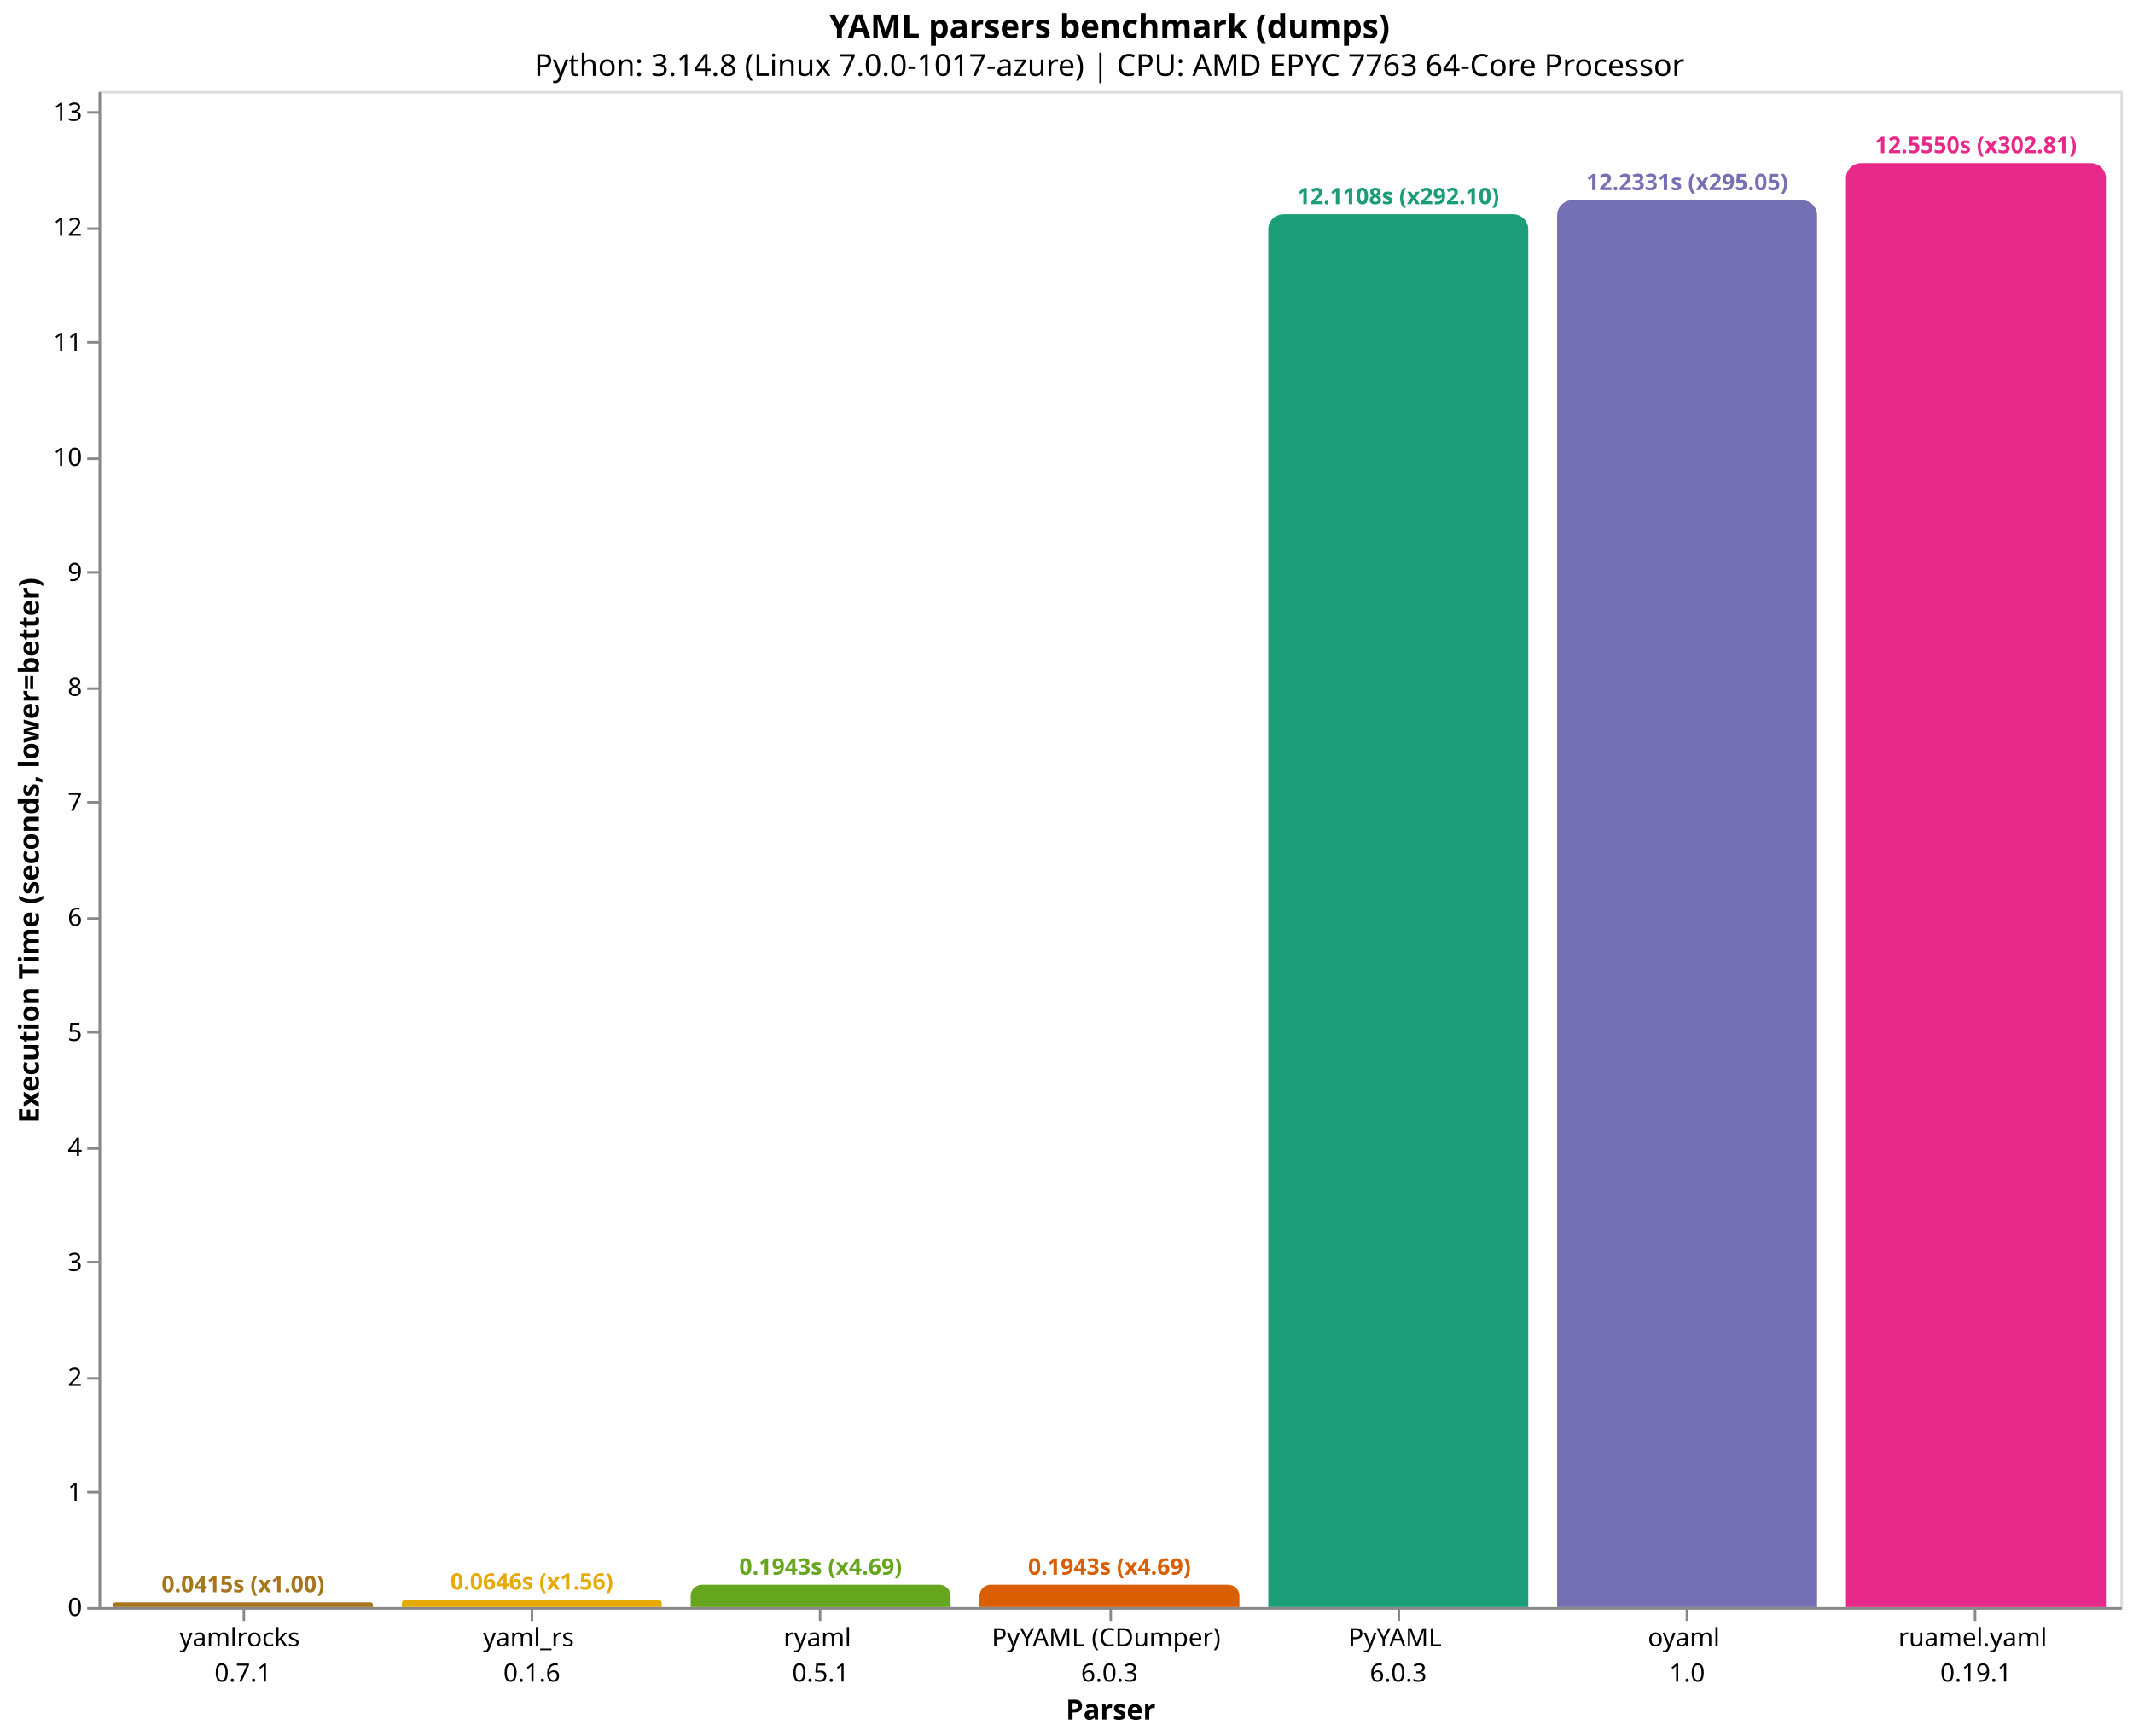
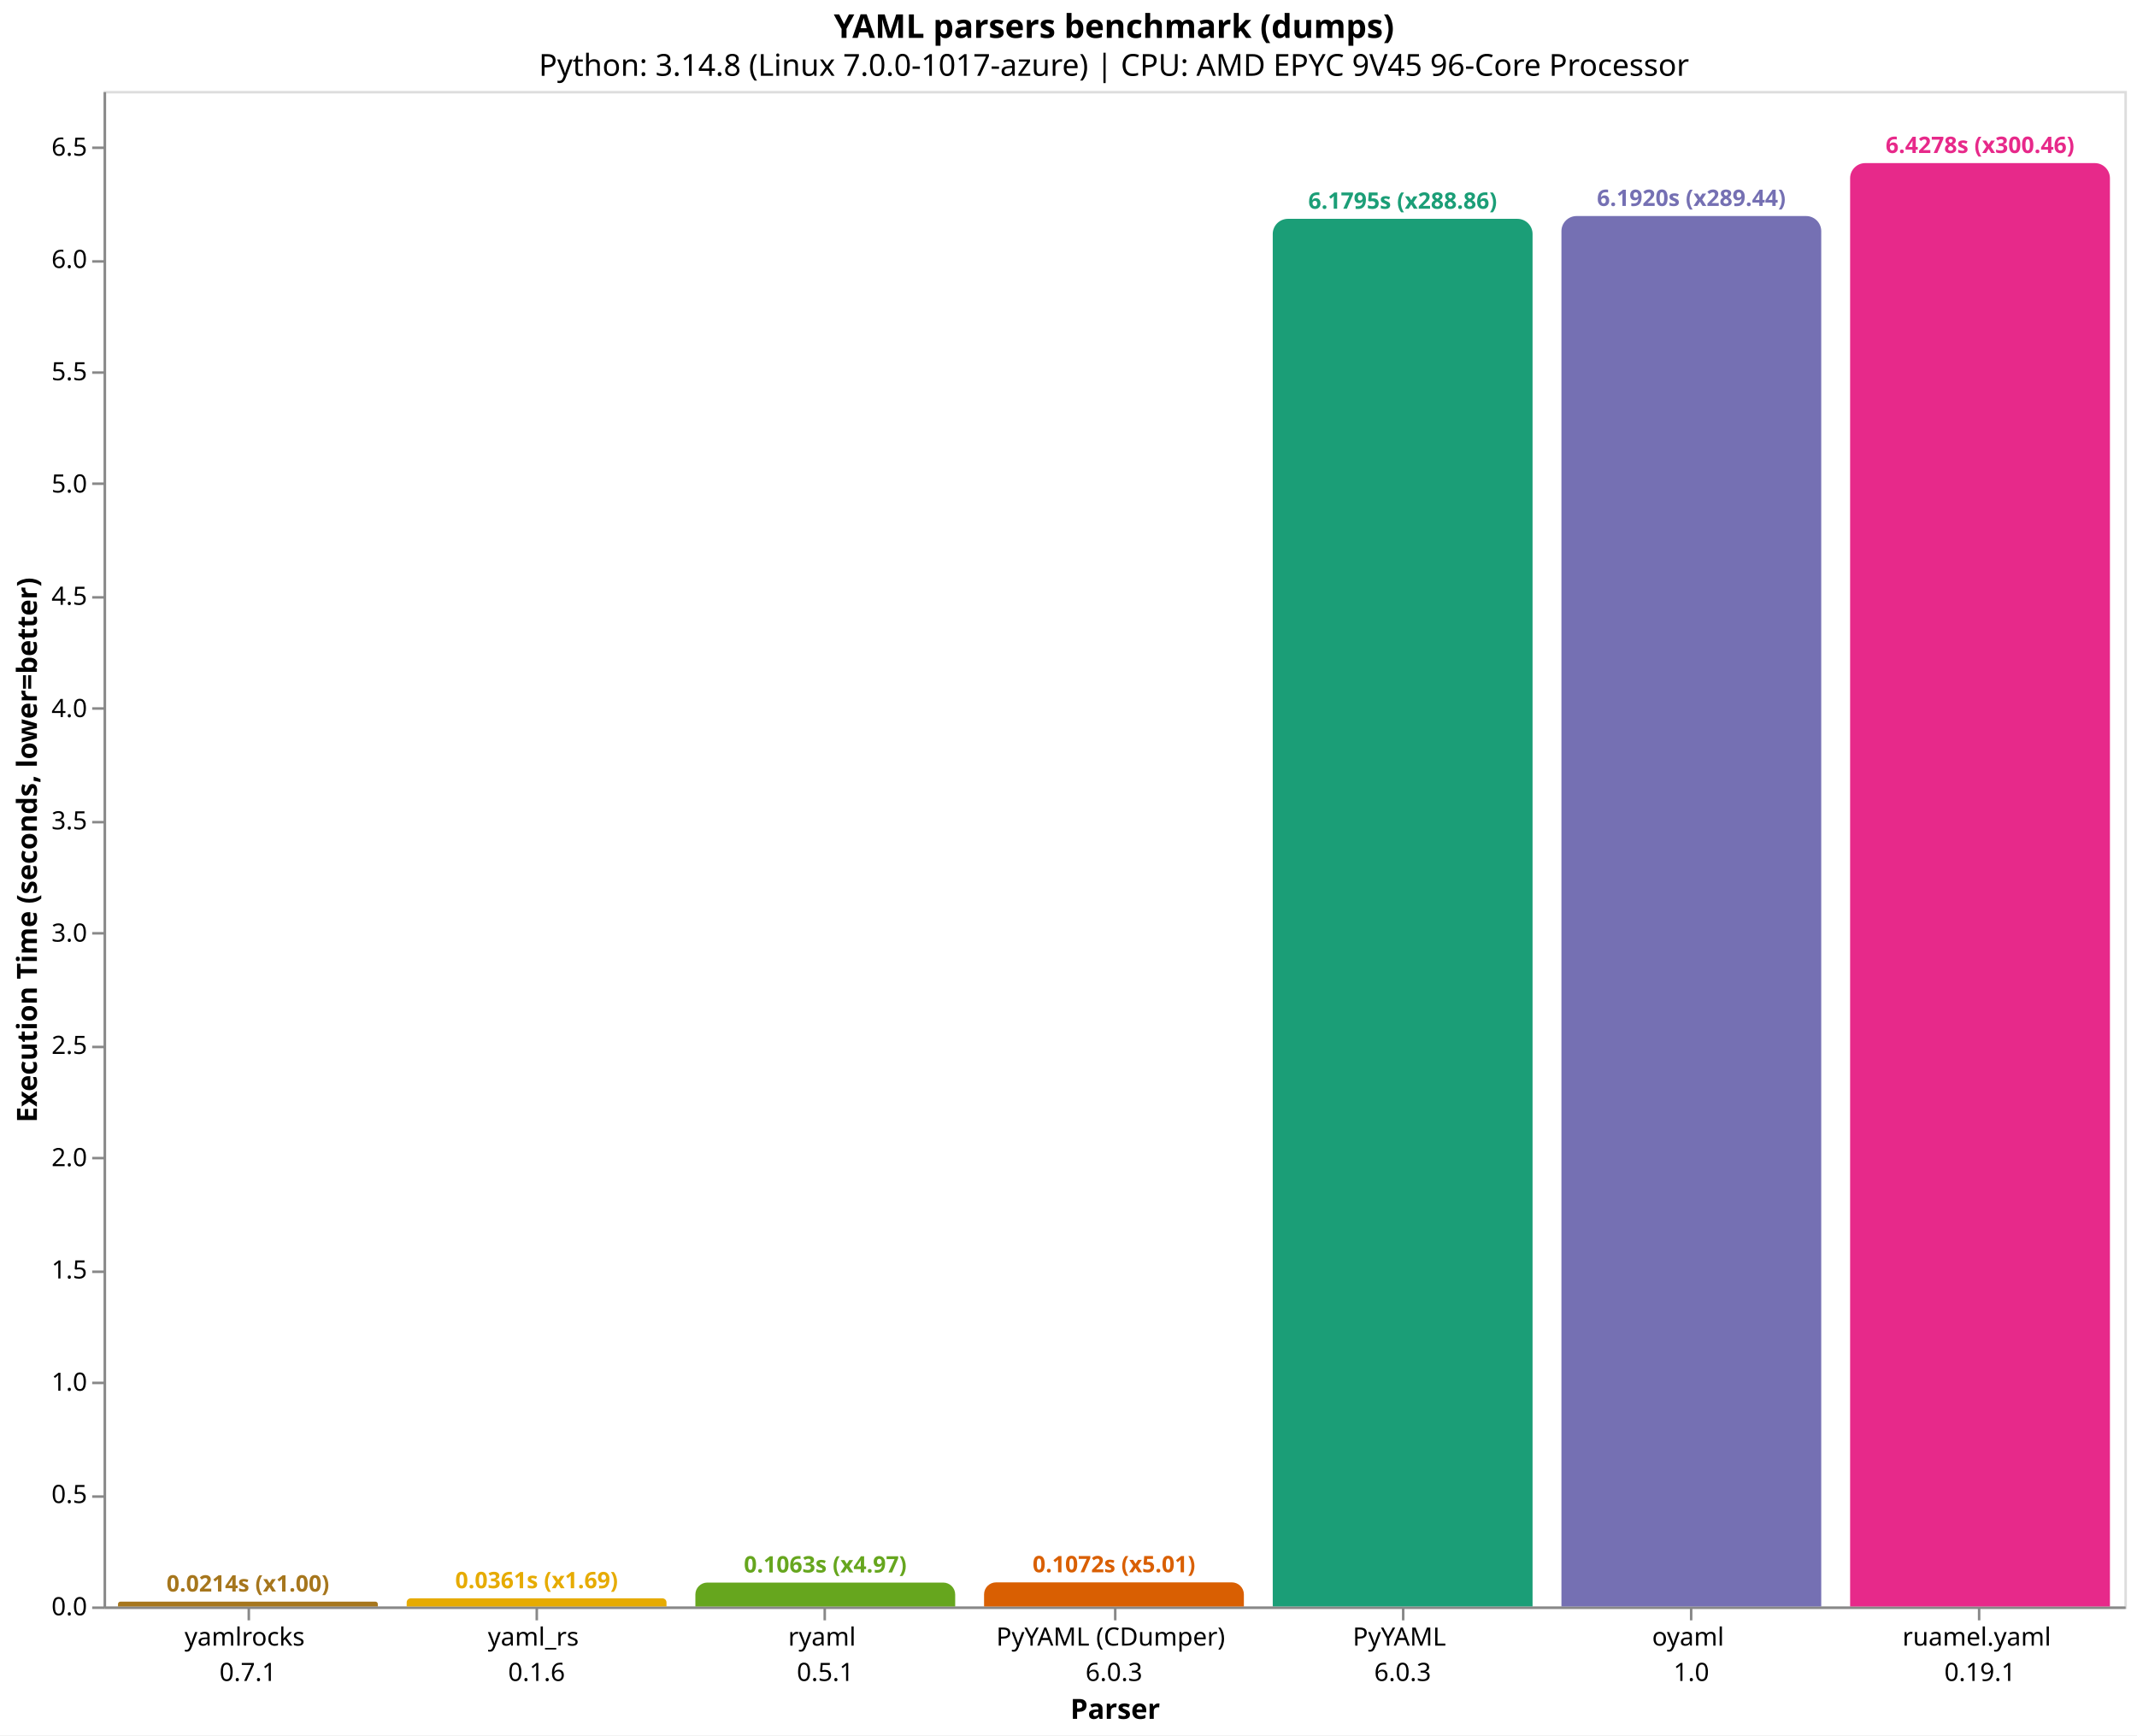
- <svg xmlns="http://www.w3.org/2000/svg" version="1.1" class="marks" width="844" height="687" viewBox="0 0 844 687">
-   <rect width="844" height="687" fill="white" />
-   <g fill="none" stroke-miterlimit="10" transform="translate(39,36)">
+ <svg xmlns="http://www.w3.org/2000/svg" version="1.1" class="marks" width="846" height="687" viewBox="0 0 846 687">
+   <rect width="846" height="687" fill="white" />
+   <g fill="none" stroke-miterlimit="10" transform="translate(41,36)">
    <g class="mark-group role-frame root" role="graphics-object" aria-roledescription="group mark container">
      <g transform="translate(0,0)">
        <path class="background" aria-hidden="true" d="M0.5,0.5h800v600h-800Z" stroke="#ddd" />
        <g>
          <g class="mark-group role-axis" role="graphics-symbol" aria-roledescription="axis" aria-label="X-axis titled 'Parser' for a discrete scale with 7 values: yamlrocks&#10;0.7.1, yaml_rs&#10;0.1.6, ryaml&#10;0.5.1, PyYAML (CDumper)&#10;6.0.3, PyYAML&#10;6.0.3, oyaml&#10;1.0, ruamel.yaml&#10;0.19.1">
            <g transform="translate(0.5,600.5)">
              <path class="background" aria-hidden="true" d="M0,0h0v0h0Z" pointer-events="none" />
              <g>
                <g class="mark-rule role-axis-tick" pointer-events="none">
                  <line transform="translate(57,0)" x2="0" y2="5" stroke="#888" stroke-width="1" opacity="1" />
                  <line transform="translate(171,0)" x2="0" y2="5" stroke="#888" stroke-width="1" opacity="1" />
                  <line transform="translate(285,0)" x2="0" y2="5" stroke="#888" stroke-width="1" opacity="1" />
                  <line transform="translate(400,0)" x2="0" y2="5" stroke="#888" stroke-width="1" opacity="1" />
                  <line transform="translate(514,0)" x2="0" y2="5" stroke="#888" stroke-width="1" opacity="1" />
                  <line transform="translate(628,0)" x2="0" y2="5" stroke="#888" stroke-width="1" opacity="1" />
                  <line transform="translate(742,0)" x2="0" y2="5" stroke="#888" stroke-width="1" opacity="1" />
                </g>
                <g class="mark-text role-axis-label" pointer-events="none">
                  <text text-anchor="middle" transform="translate(56.64286,15)" font-family="sans-serif" font-size="10px" fill="#000" opacity="1">
                    <tspan>yamlrocks</tspan>
                    <tspan x="0" dy="14">0.7.1</tspan>
                  </text>
                  <text text-anchor="middle" transform="translate(170.9286,15)" font-family="sans-serif" font-size="10px" fill="#000" opacity="1">
                    <tspan>yaml_rs</tspan>
                    <tspan x="0" dy="14">0.1.6</tspan>
                  </text>
                  <text text-anchor="middle" transform="translate(285.2143,15)" font-family="sans-serif" font-size="10px" fill="#000" opacity="1">
                    <tspan>ryaml</tspan>
                    <tspan x="0" dy="14">0.5.1</tspan>
                  </text>
                  <text text-anchor="middle" transform="translate(399.5,15)" font-family="sans-serif" font-size="10px" fill="#000" opacity="1">
                    <tspan>PyYAML (CDumper)</tspan>
                    <tspan x="0" dy="14">6.0.3</tspan>
                  </text>
                  <text text-anchor="middle" transform="translate(513.7857,15)" font-family="sans-serif" font-size="10px" fill="#000" opacity="1">
                    <tspan>PyYAML</tspan>
                    <tspan x="0" dy="14">6.0.3</tspan>
                  </text>
                  <text text-anchor="middle" transform="translate(628.0714,15)" font-family="sans-serif" font-size="10px" fill="#000" opacity="1">
                    <tspan>oyaml</tspan>
                    <tspan x="0" dy="14">1.0</tspan>
                  </text>
                  <text text-anchor="middle" transform="translate(742.3571,15)" font-family="sans-serif" font-size="10px" fill="#000" opacity="1">
                    <tspan>ruamel.yaml</tspan>
                    <tspan x="0" dy="14">0.19.1</tspan>
                  </text>
                </g>
                <g class="mark-rule role-axis-domain" pointer-events="none">
                  <line transform="translate(0,0)" x2="800" y2="0" stroke="#888" stroke-width="1" opacity="1" />
                </g>
                <g class="mark-text role-axis-title" pointer-events="none">
                  <text text-anchor="middle" transform="translate(400,44)" font-family="sans-serif" font-size="11px" font-weight="bold" fill="#000" opacity="1">Parser</text>
                </g>
              </g>
              <path class="foreground" aria-hidden="true" d="" pointer-events="none" display="none" />
            </g>
          </g>
-           <g class="mark-group role-axis" role="graphics-symbol" aria-roledescription="axis" aria-label="Y-axis titled 'Execution Time (seconds, lower=better)' for a linear scale with values from 0 to 13">
+           <g class="mark-group role-axis" role="graphics-symbol" aria-roledescription="axis" aria-label="Y-axis titled 'Execution Time (seconds, lower=better)' for a linear scale with values from 0 to 7">
            <g transform="translate(0.5,0.5)">
              <path class="background" aria-hidden="true" d="M0,0h0v0h0Z" pointer-events="none" />
              <g>
                <g class="mark-rule role-axis-tick" pointer-events="none">
                  <line transform="translate(0,600)" x2="-5" y2="0" stroke="#888" stroke-width="1" opacity="1" />
-                   <line transform="translate(0,554)" x2="-5" y2="0" stroke="#888" stroke-width="1" opacity="1" />
-                   <line transform="translate(0,509)" x2="-5" y2="0" stroke="#888" stroke-width="1" opacity="1" />
-                   <line transform="translate(0,463)" x2="-5" y2="0" stroke="#888" stroke-width="1" opacity="1" />
-                   <line transform="translate(0,418)" x2="-5" y2="0" stroke="#888" stroke-width="1" opacity="1" />
-                   <line transform="translate(0,372)" x2="-5" y2="0" stroke="#888" stroke-width="1" opacity="1" />
-                   <line transform="translate(0,327)" x2="-5" y2="0" stroke="#888" stroke-width="1" opacity="1" />
-                   <line transform="translate(0,281)" x2="-5" y2="0" stroke="#888" stroke-width="1" opacity="1" />
-                   <line transform="translate(0,236)" x2="-5" y2="0" stroke="#888" stroke-width="1" opacity="1" />
-                   <line transform="translate(0,190)" x2="-5" y2="0" stroke="#888" stroke-width="1" opacity="1" />
-                   <line transform="translate(0,145)" x2="-5" y2="0" stroke="#888" stroke-width="1" opacity="1" />
-                   <line transform="translate(0,99)" x2="-5" y2="0" stroke="#888" stroke-width="1" opacity="1" />
-                   <line transform="translate(0,54)" x2="-5" y2="0" stroke="#888" stroke-width="1" opacity="1" />
-                   <line transform="translate(0,8)" x2="-5" y2="0" stroke="#888" stroke-width="1" opacity="1" />
+                   <line transform="translate(0,556)" x2="-5" y2="0" stroke="#888" stroke-width="1" opacity="1" />
+                   <line transform="translate(0,511)" x2="-5" y2="0" stroke="#888" stroke-width="1" opacity="1" />
+                   <line transform="translate(0,467)" x2="-5" y2="0" stroke="#888" stroke-width="1" opacity="1" />
+                   <line transform="translate(0,422)" x2="-5" y2="0" stroke="#888" stroke-width="1" opacity="1" />
+                   <line transform="translate(0,378)" x2="-5" y2="0" stroke="#888" stroke-width="1" opacity="1" />
+                   <line transform="translate(0,333)" x2="-5" y2="0" stroke="#888" stroke-width="1" opacity="1" />
+                   <line transform="translate(0,289)" x2="-5" y2="0" stroke="#888" stroke-width="1" opacity="1" />
+                   <line transform="translate(0,244)" x2="-5" y2="0" stroke="#888" stroke-width="1" opacity="1" />
+                   <line transform="translate(0,200)" x2="-5" y2="0" stroke="#888" stroke-width="1" opacity="1" />
+                   <line transform="translate(0,155)" x2="-5" y2="0" stroke="#888" stroke-width="1" opacity="1" />
+                   <line transform="translate(0,111)" x2="-5" y2="0" stroke="#888" stroke-width="1" opacity="1" />
+                   <line transform="translate(0,67)" x2="-5" y2="0" stroke="#888" stroke-width="1" opacity="1" />
+                   <line transform="translate(0,22)" x2="-5" y2="0" stroke="#888" stroke-width="1" opacity="1" />
                </g>
                <g class="mark-text role-axis-label" pointer-events="none">
-                   <text text-anchor="end" transform="translate(-7,603)" font-family="sans-serif" font-size="10px" fill="#000" opacity="1">0</text>
-                   <text text-anchor="end" transform="translate(-7,557.486)" font-family="sans-serif" font-size="10px" fill="#000" opacity="1">1</text>
-                   <text text-anchor="end" transform="translate(-7,511.972)" font-family="sans-serif" font-size="10px" fill="#000" opacity="1">2</text>
-                   <text text-anchor="end" transform="translate(-7,466.4579)" font-family="sans-serif" font-size="10px" fill="#000" opacity="1">3</text>
-                   <text text-anchor="end" transform="translate(-7,420.9439)" font-family="sans-serif" font-size="10px" fill="#000" opacity="1">4</text>
-                   <text text-anchor="end" transform="translate(-7,375.4299)" font-family="sans-serif" font-size="10px" fill="#000" opacity="1">5</text>
-                   <text text-anchor="end" transform="translate(-7,329.9159)" font-family="sans-serif" font-size="10px" fill="#000" opacity="1">6</text>
-                   <text text-anchor="end" transform="translate(-7,284.4018)" font-family="sans-serif" font-size="10px" fill="#000" opacity="1">7</text>
-                   <text text-anchor="end" transform="translate(-7,238.8878)" font-family="sans-serif" font-size="10px" fill="#000" opacity="1">8</text>
-                   <text text-anchor="end" transform="translate(-7,193.3738)" font-family="sans-serif" font-size="10px" fill="#000" opacity="1">9</text>
-                   <text text-anchor="end" transform="translate(-7,147.8598)" font-family="sans-serif" font-size="10px" fill="#000" opacity="1">10</text>
-                   <text text-anchor="end" transform="translate(-7,102.3457)" font-family="sans-serif" font-size="10px" fill="#000" opacity="1">11</text>
-                   <text text-anchor="end" transform="translate(-7,56.83172)" font-family="sans-serif" font-size="10px" fill="#000" opacity="1">12</text>
-                   <text text-anchor="end" transform="translate(-7,11.3177)" font-family="sans-serif" font-size="10px" fill="#000" opacity="1">13</text>
+                   <text text-anchor="end" transform="translate(-7,603)" font-family="sans-serif" font-size="10px" fill="#000" opacity="1">0.0</text>
+                   <text text-anchor="end" transform="translate(-7,558.5499)" font-family="sans-serif" font-size="10px" fill="#000" opacity="1">0.5</text>
+                   <text text-anchor="end" transform="translate(-7,514.0998)" font-family="sans-serif" font-size="10px" fill="#000" opacity="1">1.0</text>
+                   <text text-anchor="end" transform="translate(-7,469.6497)" font-family="sans-serif" font-size="10px" fill="#000" opacity="1">1.5</text>
+                   <text text-anchor="end" transform="translate(-7,425.1996)" font-family="sans-serif" font-size="10px" fill="#000" opacity="1">2.0</text>
+                   <text text-anchor="end" transform="translate(-7,380.7495)" font-family="sans-serif" font-size="10px" fill="#000" opacity="1">2.5</text>
+                   <text text-anchor="end" transform="translate(-7,336.2994)" font-family="sans-serif" font-size="10px" fill="#000" opacity="1">3.0</text>
+                   <text text-anchor="end" transform="translate(-7,291.8493)" font-family="sans-serif" font-size="10px" fill="#000" opacity="1">3.5</text>
+                   <text text-anchor="end" transform="translate(-7,247.3992)" font-family="sans-serif" font-size="10px" fill="#000" opacity="1">4.0</text>
+                   <text text-anchor="end" transform="translate(-7,202.9491)" font-family="sans-serif" font-size="10px" fill="#000" opacity="1">4.5</text>
+                   <text text-anchor="end" transform="translate(-7,158.499)" font-family="sans-serif" font-size="10px" fill="#000" opacity="1">5.0</text>
+                   <text text-anchor="end" transform="translate(-7,114.0489)" font-family="sans-serif" font-size="10px" fill="#000" opacity="1">5.5</text>
+                   <text text-anchor="end" transform="translate(-7,69.59883)" font-family="sans-serif" font-size="10px" fill="#000" opacity="1">6.0</text>
+                   <text text-anchor="end" transform="translate(-7,25.14873)" font-family="sans-serif" font-size="10px" fill="#000" opacity="1">6.5</text>
                </g>
                <g class="mark-rule role-axis-domain" pointer-events="none">
                  <line transform="translate(0,600)" x2="0" y2="-600" stroke="#888" stroke-width="1" opacity="1" />
                </g>
                <g class="mark-text role-axis-title" pointer-events="none">
-                   <text text-anchor="middle" transform="translate(-22.12305,300) rotate(-90) translate(0,-2)" font-family="sans-serif" font-size="11px" font-weight="bold" fill="#000" opacity="1">Execution Time (seconds, lower=better)</text>
+                   <text text-anchor="middle" transform="translate(-24.90137,300) rotate(-90) translate(0,-2)" font-family="sans-serif" font-size="11px" font-weight="bold" fill="#000" opacity="1">Execution Time (seconds, lower=better)</text>
                </g>
              </g>
              <path class="foreground" aria-hidden="true" d="" pointer-events="none" display="none" />
            </g>
          </g>
          <g class="mark-group role-scope" role="graphics-object" aria-roledescription="group mark container">
-             <g transform="translate(5.714286,598.1129)">
-               <path class="background" aria-hidden="true" d="M0.944,0L101.914,0C102.434,0,102.857,0.423,102.857,0.944L102.857,1.887C102.857,1.887,102.857,1.887,102.857,1.887L0,1.887C0,1.887,0,1.887,0,1.887L0,0.944C0,0.423,0.423,0,0.944,0Z" />
+             <g transform="translate(5.714286,598.0982)">
+               <path class="background" aria-hidden="true" d="M0.951,0L101.906,0C102.431,0,102.857,0.426,102.857,0.951L102.857,1.902C102.857,1.902,102.857,1.902,102.857,1.902L0,1.902C0,1.902,0,1.902,0,1.902L0,0.951C0,0.426,0.426,0,0.951,0Z" />
              <g clip-path="url(#clip9)">
                <g class="mark-group role-scope" role="graphics-object" aria-roledescription="group mark container">
-                   <g transform="translate(0,-598.1129)">
-                     <path class="background" aria-hidden="true" d="M0,0h102.857v0h-102.857Z" />
-                     <g>
-                       <g class="mark-rect role-mark layer_0_marks" role="graphics-object" aria-roledescription="rect mark container">
-                         <path aria-label="Parser: yamlrocks&#10;0.7.1; Execution Time (seconds, lower=better): 0.0414611593333; parser: yamlrocks; Execution Time (s): 0.0415; Slowdown: 1.00" role="graphics-symbol" aria-roledescription="bar" d="M0,598.113h102.857v1.887h-102.857Z" fill="#a6761d" />
-                       </g>
-                     </g>
-                     <path class="foreground" aria-hidden="true" d="" display="none" />
-                   </g>
-                 </g>
-               </g>
-               <path class="foreground" aria-hidden="true" d="" display="none" />
-             </g>
-             <g transform="translate(120,597.0597)">
-               <path class="background" aria-hidden="true" d="M1.47,0L101.387,0C102.198,0,102.857,0.659,102.857,1.47L102.857,2.94C102.857,2.94,102.857,2.94,102.857,2.94L0,2.94C0,2.94,0,2.94,0,2.94L0,1.47C0,0.659,0.659,0,1.47,0Z" />
+                   <g transform="translate(0,-598.0982)">
+                     <path class="background" aria-hidden="true" d="M0,0h102.857v0h-102.857Z" />
+                     <g>
+                       <g class="mark-rect role-mark layer_0_marks" role="graphics-object" aria-roledescription="rect mark container">
+                         <path aria-label="Parser: yamlrocks&#10;0.7.1; Execution Time (seconds, lower=better): 0.021393005; parser: yamlrocks; Execution Time (s): 0.0214; Slowdown: 1.00" role="graphics-symbol" aria-roledescription="bar" d="M0,598.098h102.857v1.902h-102.857Z" fill="#a6761d" />
+                       </g>
+                     </g>
+                     <path class="foreground" aria-hidden="true" d="" display="none" />
+                   </g>
+                 </g>
+               </g>
+               <path class="foreground" aria-hidden="true" d="" display="none" />
+             </g>
+             <g transform="translate(120,596.7878)">
+               <path class="background" aria-hidden="true" d="M1.606,0L101.251,0C102.137,0,102.857,0.72,102.857,1.606L102.857,3.212C102.857,3.212,102.857,3.212,102.857,3.212L0,3.212C0,3.212,0,3.212,0,3.212L0,1.606C0,0.72,0.72,0,1.606,0Z" />
              <g clip-path="url(#clip10)">
                <g class="mark-group role-scope" role="graphics-object" aria-roledescription="group mark container">
-                   <g transform="translate(0,-597.0597)">
-                     <path class="background" aria-hidden="true" d="M0,0h102.857v0h-102.857Z" />
-                     <g>
-                       <g class="mark-rect role-mark layer_0_marks" role="graphics-object" aria-roledescription="rect mark container">
-                         <path aria-label="Parser: yaml_rs&#10;0.1.6; Execution Time (seconds, lower=better): 0.0646027763333; parser: yaml_rs; Execution Time (s): 0.0646; Slowdown: 1.56" role="graphics-symbol" aria-roledescription="bar" d="M0,597.06h102.857v2.94h-102.857Z" fill="#e6ab02" />
-                       </g>
-                     </g>
-                     <path class="foreground" aria-hidden="true" d="" display="none" />
-                   </g>
-                 </g>
-               </g>
-               <path class="foreground" aria-hidden="true" d="" display="none" />
-             </g>
-             <g transform="translate(234.2857,591.157)">
-               <path class="background" aria-hidden="true" d="M4.421,0L98.436,0C100.876,0,102.857,1.981,102.857,4.421L102.857,8.843C102.857,8.843,102.857,8.843,102.857,8.843L0,8.843C0,8.843,0,8.843,0,8.843L0,4.421C0,1.981,1.981,0,4.421,0Z" />
+                   <g transform="translate(0,-596.7878)">
+                     <path class="background" aria-hidden="true" d="M0,0h102.857v0h-102.857Z" />
+                     <g>
+                       <g class="mark-rect role-mark layer_0_marks" role="graphics-object" aria-roledescription="rect mark container">
+                         <path aria-label="Parser: yaml_rs&#10;0.1.6; Execution Time (seconds, lower=better): 0.0361327316667; parser: yaml_rs; Execution Time (s): 0.0361; Slowdown: 1.69" role="graphics-symbol" aria-roledescription="bar" d="M0,596.788h102.857v3.212h-102.857Z" fill="#e6ab02" />
+                       </g>
+                     </g>
+                     <path class="foreground" aria-hidden="true" d="" display="none" />
+                   </g>
+                 </g>
+               </g>
+               <path class="foreground" aria-hidden="true" d="" display="none" />
+             </g>
+             <g transform="translate(234.2857,590.5489)">
+               <path class="background" aria-hidden="true" d="M4.726,0L98.132,0C100.74,0,102.857,2.117,102.857,4.726L102.857,9.451C102.857,9.451,102.857,9.451,102.857,9.451L0,9.451C0,9.451,0,9.451,0,9.451L0,4.726C0,2.117,2.117,0,4.726,0Z" />
              <g clip-path="url(#clip11)">
                <g class="mark-group role-scope" role="graphics-object" aria-roledescription="group mark container">
-                   <g transform="translate(0,-591.157)">
-                     <path class="background" aria-hidden="true" d="M0,0h102.857v0h-102.857Z" />
-                     <g>
-                       <g class="mark-rect role-mark layer_0_marks" role="graphics-object" aria-roledescription="rect mark container">
-                         <path aria-label="Parser: ryaml&#10;0.5.1; Execution Time (seconds, lower=better): 0.19429148; parser: ryaml; Execution Time (s): 0.1943; Slowdown: 4.69" role="graphics-symbol" aria-roledescription="bar" d="M0,591.157h102.857v8.843h-102.857Z" fill="#66a61e" />
-                       </g>
-                     </g>
-                     <path class="foreground" aria-hidden="true" d="" display="none" />
-                   </g>
-                 </g>
-               </g>
-               <path class="foreground" aria-hidden="true" d="" display="none" />
-             </g>
-             <g transform="translate(348.5714,591.1556)">
-               <path class="background" aria-hidden="true" d="M4.422,0L98.435,0C100.876,0,102.857,1.982,102.857,4.422L102.857,8.844C102.857,8.844,102.857,8.844,102.857,8.844L0,8.844C0,8.844,0,8.844,0,8.844L0,4.422C0,1.982,1.982,0,4.422,0Z" />
+                   <g transform="translate(0,-590.5489)">
+                     <path class="background" aria-hidden="true" d="M0,0h102.857v0h-102.857Z" />
+                     <g>
+                       <g class="mark-rect role-mark layer_0_marks" role="graphics-object" aria-roledescription="rect mark container">
+                         <path aria-label="Parser: ryaml&#10;0.5.1; Execution Time (seconds, lower=better): 0.106311478; parser: ryaml; Execution Time (s): 0.1063; Slowdown: 4.97" role="graphics-symbol" aria-roledescription="bar" d="M0,590.549h102.857v9.451h-102.857Z" fill="#66a61e" />
+                       </g>
+                     </g>
+                     <path class="foreground" aria-hidden="true" d="" display="none" />
+                   </g>
+                 </g>
+               </g>
+               <path class="foreground" aria-hidden="true" d="" display="none" />
+             </g>
+             <g transform="translate(348.5714,590.4655)">
+               <path class="background" aria-hidden="true" d="M4.767,0L98.09,0C100.721,0,102.857,2.136,102.857,4.767L102.857,9.535C102.857,9.535,102.857,9.535,102.857,9.535L0,9.535C0,9.535,0,9.535,0,9.535L0,4.767C0,2.136,2.136,0,4.767,0Z" />
              <g clip-path="url(#clip12)">
                <g class="mark-group role-scope" role="graphics-object" aria-roledescription="group mark container">
-                   <g transform="translate(0,-591.1556)">
-                     <path class="background" aria-hidden="true" d="M0,0h102.857v0h-102.857Z" />
-                     <g>
-                       <g class="mark-rect role-mark layer_0_marks" role="graphics-object" aria-roledescription="rect mark container">
-                         <path aria-label="Parser: PyYAML (CDumper)&#10;6.0.3; Execution Time (seconds, lower=better): 0.194322687; parser: PyYAML (CDumper); Execution Time (s): 0.1943; Slowdown: 4.69" role="graphics-symbol" aria-roledescription="bar" d="M0,591.156h102.857v8.844h-102.857Z" fill="#d95f02" />
-                       </g>
-                     </g>
-                     <path class="foreground" aria-hidden="true" d="" display="none" />
-                   </g>
-                 </g>
-               </g>
-               <path class="foreground" aria-hidden="true" d="" display="none" />
-             </g>
-             <g transform="translate(462.8571,48.78762)">
-               <path class="background" aria-hidden="true" d="M6,0L96.857,0C100.169,0,102.857,2.689,102.857,6L102.857,551.212C102.857,551.212,102.857,551.212,102.857,551.212L0,551.212C0,551.212,0,551.212,0,551.212L0,6C0,2.689,2.689,0,6,0Z" />
+                   <g transform="translate(0,-590.4655)">
+                     <path class="background" aria-hidden="true" d="M0,0h102.857v0h-102.857Z" />
+                     <g>
+                       <g class="mark-rect role-mark layer_0_marks" role="graphics-object" aria-roledescription="rect mark container">
+                         <path aria-label="Parser: PyYAML (CDumper)&#10;6.0.3; Execution Time (seconds, lower=better): 0.107249538667; parser: PyYAML (CDumper); Execution Time (s): 0.1072; Slowdown: 5.01" role="graphics-symbol" aria-roledescription="bar" d="M0,590.465h102.857v9.535h-102.857Z" fill="#d95f02" />
+                       </g>
+                     </g>
+                     <path class="foreground" aria-hidden="true" d="" display="none" />
+                   </g>
+                 </g>
+               </g>
+               <path class="foreground" aria-hidden="true" d="" display="none" />
+             </g>
+             <g transform="translate(462.8571,50.63959)">
+               <path class="background" aria-hidden="true" d="M6,0L96.857,0C100.169,0,102.857,2.689,102.857,6L102.857,549.36C102.857,549.36,102.857,549.36,102.857,549.36L0,549.36C0,549.36,0,549.36,0,549.36L0,6C0,2.689,2.689,0,6,0Z" />
              <g clip-path="url(#clip13)">
                <g class="mark-group role-scope" role="graphics-object" aria-roledescription="group mark container">
-                   <g transform="translate(0,-48.78762)">
-                     <path class="background" aria-hidden="true" d="M0,0h102.857v0h-102.857Z" />
-                     <g>
-                       <g class="mark-rect role-mark layer_0_marks" role="graphics-object" aria-roledescription="rect mark container">
-                         <path aria-label="Parser: PyYAML&#10;6.0.3; Execution Time (seconds, lower=better): 12.1108251477; parser: PyYAML; Execution Time (s): 12.1108; Slowdown: 292.10" role="graphics-symbol" aria-roledescription="bar" d="M0,48.788h102.857v551.212h-102.857Z" fill="#1b9e77" />
-                       </g>
-                     </g>
-                     <path class="foreground" aria-hidden="true" d="" display="none" />
-                   </g>
-                 </g>
-               </g>
-               <path class="foreground" aria-hidden="true" d="" display="none" />
-             </g>
-             <g transform="translate(577.1429,43.22397)">
-               <path class="background" aria-hidden="true" d="M6,0L96.857,0C100.169,0,102.857,2.689,102.857,6L102.857,556.776C102.857,556.776,102.857,556.776,102.857,556.776L0,556.776C0,556.776,0,556.776,0,556.776L0,6C0,2.689,2.689,0,6,0Z" />
+                   <g transform="translate(0,-50.63959)">
+                     <path class="background" aria-hidden="true" d="M0,0h102.857v0h-102.857Z" />
+                     <g>
+                       <g class="mark-rect role-mark layer_0_marks" role="graphics-object" aria-roledescription="rect mark container">
+                         <path aria-label="Parser: PyYAML&#10;6.0.3; Execution Time (seconds, lower=better): 6.17951857167; parser: PyYAML; Execution Time (s): 6.1795; Slowdown: 288.86" role="graphics-symbol" aria-roledescription="bar" d="M0,50.64h102.857v549.36h-102.857Z" fill="#1b9e77" />
+                       </g>
+                     </g>
+                     <path class="foreground" aria-hidden="true" d="" display="none" />
+                   </g>
+                 </g>
+               </g>
+               <path class="foreground" aria-hidden="true" d="" display="none" />
+             </g>
+             <g transform="translate(577.1429,49.53234)">
+               <path class="background" aria-hidden="true" d="M6,0L96.857,0C100.169,0,102.857,2.689,102.857,6L102.857,550.468C102.857,550.468,102.857,550.468,102.857,550.468L0,550.468C0,550.468,0,550.468,0,550.468L0,6C0,2.689,2.689,0,6,0Z" />
              <g clip-path="url(#clip14)">
                <g class="mark-group role-scope" role="graphics-object" aria-roledescription="group mark container">
-                   <g transform="translate(0,-43.22397)">
-                     <path class="background" aria-hidden="true" d="M0,0h102.857v0h-102.857Z" />
-                     <g>
-                       <g class="mark-rect role-mark layer_0_marks" role="graphics-object" aria-roledescription="rect mark container">
-                         <path aria-label="Parser: oyaml&#10;1.0; Execution Time (seconds, lower=better): 12.2330656863; parser: oyaml; Execution Time (s): 12.2331; Slowdown: 295.05" role="graphics-symbol" aria-roledescription="bar" d="M0,43.224h102.857v556.776h-102.857Z" fill="#7570b3" />
+                   <g transform="translate(0,-49.53234)">
+                     <path class="background" aria-hidden="true" d="M0,0h102.857v0h-102.857Z" />
+                     <g>
+                       <g class="mark-rect role-mark layer_0_marks" role="graphics-object" aria-roledescription="rect mark container">
+                         <path aria-label="Parser: oyaml&#10;1.0; Execution Time (seconds, lower=better): 6.19197357233; parser: oyaml; Execution Time (s): 6.1920; Slowdown: 289.44" role="graphics-symbol" aria-roledescription="bar" d="M0,49.532h102.857v550.468h-102.857Z" fill="#7570b3" />
                      </g>
                    </g>
                    <path class="foreground" aria-hidden="true" d="" display="none" />
                  </g>
                </g>
              </g>
              <path class="foreground" aria-hidden="true" d="" display="none" />
            </g>
            <g transform="translate(691.4286,28.57143)">
              <path class="background" aria-hidden="true" d="M6,0L96.857,0C100.169,0,102.857,2.689,102.857,6L102.857,571.429C102.857,571.429,102.857,571.429,102.857,571.429L0,571.429C0,571.429,0,571.429,0,571.429L0,6C0,2.689,2.689,0,6,0Z" />
              <g clip-path="url(#clip15)">
                <g class="mark-group role-scope" role="graphics-object" aria-roledescription="group mark container">
                  <g transform="translate(0,-28.57143)">
                    <path class="background" aria-hidden="true" d="M0,0h102.857v0h-102.857Z" />
                    <g>
                      <g class="mark-rect role-mark layer_0_marks" role="graphics-object" aria-roledescription="rect mark container">
-                         <path aria-label="Parser: ruamel.yaml&#10;0.19.1; Execution Time (seconds, lower=better): 12.555000237; parser: ruamel.yaml; Execution Time (s): 12.5550; Slowdown: 302.81" role="graphics-symbol" aria-roledescription="bar" d="M0,28.571h102.857v571.429h-102.857Z" fill="#e7298a" />
+                         <path aria-label="Parser: ruamel.yaml&#10;0.19.1; Execution Time (seconds, lower=better): 6.42775385567; parser: ruamel.yaml; Execution Time (s): 6.4278; Slowdown: 300.46" role="graphics-symbol" aria-roledescription="bar" d="M0,28.571h102.857v571.429h-102.857Z" fill="#e7298a" />
                      </g>
                    </g>
                    <path class="foreground" aria-hidden="true" d="" display="none" />
                  </g>
                </g>
              </g>
              <path class="foreground" aria-hidden="true" d="" display="none" />
            </g>
          </g>
          <g class="mark-text role-mark layer_1_marks" role="graphics-object" aria-roledescription="text mark container">
-             <text aria-label="Parser: yamlrocks&#10;0.7.1; Execution Time (seconds, lower=better): 0.0414611593333; parser: yamlrocks; label: 0.0415s (x1.00); Execution Time (s): 0.0415; Slowdown: 1.00" role="graphics-symbol" aria-roledescription="text mark" text-anchor="middle" transform="translate(57.14286,594.1129)" font-family="sans-serif" font-size="9px" font-weight="bold" fill="#a6761d">0.0415s (x1.00)</text>
-             <text aria-label="Parser: yaml_rs&#10;0.1.6; Execution Time (seconds, lower=better): 0.0646027763333; parser: yaml_rs; label: 0.0646s (x1.56); Execution Time (s): 0.0646; Slowdown: 1.56" role="graphics-symbol" aria-roledescription="text mark" text-anchor="middle" transform="translate(171.4286,593.0597)" font-family="sans-serif" font-size="9px" font-weight="bold" fill="#e6ab02">0.0646s (x1.56)</text>
-             <text aria-label="Parser: ryaml&#10;0.5.1; Execution Time (seconds, lower=better): 0.19429148; parser: ryaml; label: 0.1943s (x4.69); Execution Time (s): 0.1943; Slowdown: 4.69" role="graphics-symbol" aria-roledescription="text mark" text-anchor="middle" transform="translate(285.7143,587.157)" font-family="sans-serif" font-size="9px" font-weight="bold" fill="#66a61e">0.1943s (x4.69)</text>
-             <text aria-label="Parser: PyYAML (CDumper)&#10;6.0.3; Execution Time (seconds, lower=better): 0.194322687; parser: PyYAML (CDumper); label: 0.1943s (x4.69); Execution Time (s): 0.1943; Slowdown: 4.69" role="graphics-symbol" aria-roledescription="text mark" text-anchor="middle" transform="translate(400,587.1556)" font-family="sans-serif" font-size="9px" font-weight="bold" fill="#d95f02">0.1943s (x4.69)</text>
-             <text aria-label="Parser: PyYAML&#10;6.0.3; Execution Time (seconds, lower=better): 12.1108251477; parser: PyYAML; label: 12.1108s (x292.10); Execution Time (s): 12.1108; Slowdown: 292.10" role="graphics-symbol" aria-roledescription="text mark" text-anchor="middle" transform="translate(514.2857,44.78762)" font-family="sans-serif" font-size="9px" font-weight="bold" fill="#1b9e77">12.1108s (x292.10)</text>
-             <text aria-label="Parser: oyaml&#10;1.0; Execution Time (seconds, lower=better): 12.2330656863; parser: oyaml; label: 12.2331s (x295.05); Execution Time (s): 12.2331; Slowdown: 295.05" role="graphics-symbol" aria-roledescription="text mark" text-anchor="middle" transform="translate(628.5714,39.22397)" font-family="sans-serif" font-size="9px" font-weight="bold" fill="#7570b3">12.2331s (x295.05)</text>
-             <text aria-label="Parser: ruamel.yaml&#10;0.19.1; Execution Time (seconds, lower=better): 12.555000237; parser: ruamel.yaml; label: 12.5550s (x302.81); Execution Time (s): 12.5550; Slowdown: 302.81" role="graphics-symbol" aria-roledescription="text mark" text-anchor="middle" transform="translate(742.8571,24.57143)" font-family="sans-serif" font-size="9px" font-weight="bold" fill="#e7298a">12.5550s (x302.81)</text>
+             <text aria-label="Parser: yamlrocks&#10;0.7.1; Execution Time (seconds, lower=better): 0.021393005; parser: yamlrocks; label: 0.0214s (x1.00); Execution Time (s): 0.0214; Slowdown: 1.00" role="graphics-symbol" aria-roledescription="text mark" text-anchor="middle" transform="translate(57.14286,594.0982)" font-family="sans-serif" font-size="9px" font-weight="bold" fill="#a6761d">0.0214s (x1.00)</text>
+             <text aria-label="Parser: yaml_rs&#10;0.1.6; Execution Time (seconds, lower=better): 0.0361327316667; parser: yaml_rs; label: 0.0361s (x1.69); Execution Time (s): 0.0361; Slowdown: 1.69" role="graphics-symbol" aria-roledescription="text mark" text-anchor="middle" transform="translate(171.4286,592.7878)" font-family="sans-serif" font-size="9px" font-weight="bold" fill="#e6ab02">0.0361s (x1.69)</text>
+             <text aria-label="Parser: ryaml&#10;0.5.1; Execution Time (seconds, lower=better): 0.106311478; parser: ryaml; label: 0.1063s (x4.97); Execution Time (s): 0.1063; Slowdown: 4.97" role="graphics-symbol" aria-roledescription="text mark" text-anchor="middle" transform="translate(285.7143,586.5489)" font-family="sans-serif" font-size="9px" font-weight="bold" fill="#66a61e">0.1063s (x4.97)</text>
+             <text aria-label="Parser: PyYAML (CDumper)&#10;6.0.3; Execution Time (seconds, lower=better): 0.107249538667; parser: PyYAML (CDumper); label: 0.1072s (x5.01); Execution Time (s): 0.1072; Slowdown: 5.01" role="graphics-symbol" aria-roledescription="text mark" text-anchor="middle" transform="translate(400,586.4655)" font-family="sans-serif" font-size="9px" font-weight="bold" fill="#d95f02">0.1072s (x5.01)</text>
+             <text aria-label="Parser: PyYAML&#10;6.0.3; Execution Time (seconds, lower=better): 6.17951857167; parser: PyYAML; label: 6.1795s (x288.86); Execution Time (s): 6.1795; Slowdown: 288.86" role="graphics-symbol" aria-roledescription="text mark" text-anchor="middle" transform="translate(514.2857,46.63959)" font-family="sans-serif" font-size="9px" font-weight="bold" fill="#1b9e77">6.1795s (x288.86)</text>
+             <text aria-label="Parser: oyaml&#10;1.0; Execution Time (seconds, lower=better): 6.19197357233; parser: oyaml; label: 6.1920s (x289.44); Execution Time (s): 6.1920; Slowdown: 289.44" role="graphics-symbol" aria-roledescription="text mark" text-anchor="middle" transform="translate(628.5714,45.53234)" font-family="sans-serif" font-size="9px" font-weight="bold" fill="#7570b3">6.1920s (x289.44)</text>
+             <text aria-label="Parser: ruamel.yaml&#10;0.19.1; Execution Time (seconds, lower=better): 6.42775385567; parser: ruamel.yaml; label: 6.4278s (x300.46); Execution Time (s): 6.4278; Slowdown: 300.46" role="graphics-symbol" aria-roledescription="text mark" text-anchor="middle" transform="translate(742.8571,24.57143)" font-family="sans-serif" font-size="9px" font-weight="bold" fill="#e7298a">6.4278s (x300.46)</text>
          </g>
          <g class="mark-group role-title">
            <g transform="translate(400,-31)">
              <path class="background" aria-hidden="true" d="M0,0h0v0h0Z" pointer-events="none" />
              <g>
                <g class="mark-text role-title-text" role="graphics-symbol" aria-roledescription="title" aria-label="Title text 'YAML parsers benchmark (dumps)'" pointer-events="none">
                  <text text-anchor="middle" transform="translate(0,10)" font-family="sans-serif" font-size="13px" font-weight="bold" fill="#000" opacity="1">YAML parsers benchmark (dumps)</text>
                </g>
-                 <g class="mark-text role-title-subtitle" role="graphics-symbol" aria-roledescription="subtitle" aria-label="Subtitle text 'Python: 3.14.8 (Linux 7.0.0-1017-azure) | CPU: AMD EPYC 7763 64-Core Processor'" pointer-events="none">
-                   <text text-anchor="middle" transform="translate(0,25)" font-family="sans-serif" font-size="12px" fill="#000" opacity="1">Python: 3.14.8 (Linux 7.0.0-1017-azure) | CPU: AMD EPYC 7763 64-Core Processor</text>
+                 <g class="mark-text role-title-subtitle" role="graphics-symbol" aria-roledescription="subtitle" aria-label="Subtitle text 'Python: 3.14.8 (Linux 7.0.0-1017-azure) | CPU: AMD EPYC 9V45 96-Core Processor'" pointer-events="none">
+                   <text text-anchor="middle" transform="translate(0,25)" font-family="sans-serif" font-size="12px" fill="#000" opacity="1">Python: 3.14.8 (Linux 7.0.0-1017-azure) | CPU: AMD EPYC 9V45 96-Core Processor</text>
                </g>
              </g>
              <path class="foreground" aria-hidden="true" d="" pointer-events="none" display="none" />
            </g>
          </g>
        </g>
        <path class="foreground" aria-hidden="true" d="" display="none" />
      </g>
    </g>
  </g>
  <defs>
    <clipPath id="clip9">
-       <path d="M0.944,0L101.914,0C102.434,0,102.857,0.423,102.857,0.944L102.857,1.887C102.857,1.887,102.857,1.887,102.857,1.887L0,1.887C0,1.887,0,1.887,0,1.887L0,0.944C0,0.423,0.423,0,0.944,0Z" />
+       <path d="M0.951,0L101.906,0C102.431,0,102.857,0.426,102.857,0.951L102.857,1.902C102.857,1.902,102.857,1.902,102.857,1.902L0,1.902C0,1.902,0,1.902,0,1.902L0,0.951C0,0.426,0.426,0,0.951,0Z" />
    </clipPath>
    <clipPath id="clip10">
-       <path d="M1.47,0L101.387,0C102.198,0,102.857,0.659,102.857,1.47L102.857,2.94C102.857,2.94,102.857,2.94,102.857,2.94L0,2.94C0,2.94,0,2.94,0,2.94L0,1.47C0,0.659,0.659,0,1.47,0Z" />
+       <path d="M1.606,0L101.251,0C102.137,0,102.857,0.72,102.857,1.606L102.857,3.212C102.857,3.212,102.857,3.212,102.857,3.212L0,3.212C0,3.212,0,3.212,0,3.212L0,1.606C0,0.72,0.72,0,1.606,0Z" />
    </clipPath>
    <clipPath id="clip11">
-       <path d="M4.421,0L98.436,0C100.876,0,102.857,1.981,102.857,4.421L102.857,8.843C102.857,8.843,102.857,8.843,102.857,8.843L0,8.843C0,8.843,0,8.843,0,8.843L0,4.421C0,1.981,1.981,0,4.421,0Z" />
+       <path d="M4.726,0L98.132,0C100.74,0,102.857,2.117,102.857,4.726L102.857,9.451C102.857,9.451,102.857,9.451,102.857,9.451L0,9.451C0,9.451,0,9.451,0,9.451L0,4.726C0,2.117,2.117,0,4.726,0Z" />
    </clipPath>
    <clipPath id="clip12">
-       <path d="M4.422,0L98.435,0C100.876,0,102.857,1.982,102.857,4.422L102.857,8.844C102.857,8.844,102.857,8.844,102.857,8.844L0,8.844C0,8.844,0,8.844,0,8.844L0,4.422C0,1.982,1.982,0,4.422,0Z" />
+       <path d="M4.767,0L98.09,0C100.721,0,102.857,2.136,102.857,4.767L102.857,9.535C102.857,9.535,102.857,9.535,102.857,9.535L0,9.535C0,9.535,0,9.535,0,9.535L0,4.767C0,2.136,2.136,0,4.767,0Z" />
    </clipPath>
    <clipPath id="clip13">
-       <path d="M6,0L96.857,0C100.169,0,102.857,2.689,102.857,6L102.857,551.212C102.857,551.212,102.857,551.212,102.857,551.212L0,551.212C0,551.212,0,551.212,0,551.212L0,6C0,2.689,2.689,0,6,0Z" />
+       <path d="M6,0L96.857,0C100.169,0,102.857,2.689,102.857,6L102.857,549.36C102.857,549.36,102.857,549.36,102.857,549.36L0,549.36C0,549.36,0,549.36,0,549.36L0,6C0,2.689,2.689,0,6,0Z" />
    </clipPath>
    <clipPath id="clip14">
-       <path d="M6,0L96.857,0C100.169,0,102.857,2.689,102.857,6L102.857,556.776C102.857,556.776,102.857,556.776,102.857,556.776L0,556.776C0,556.776,0,556.776,0,556.776L0,6C0,2.689,2.689,0,6,0Z" />
+       <path d="M6,0L96.857,0C100.169,0,102.857,2.689,102.857,6L102.857,550.468C102.857,550.468,102.857,550.468,102.857,550.468L0,550.468C0,550.468,0,550.468,0,550.468L0,6C0,2.689,2.689,0,6,0Z" />
    </clipPath>
    <clipPath id="clip15">
      <path d="M6,0L96.857,0C100.169,0,102.857,2.689,102.857,6L102.857,571.429C102.857,571.429,102.857,571.429,102.857,571.429L0,571.429C0,571.429,0,571.429,0,571.429L0,6C0,2.689,2.689,0,6,0Z" />
    </clipPath>
  </defs>
</svg>
